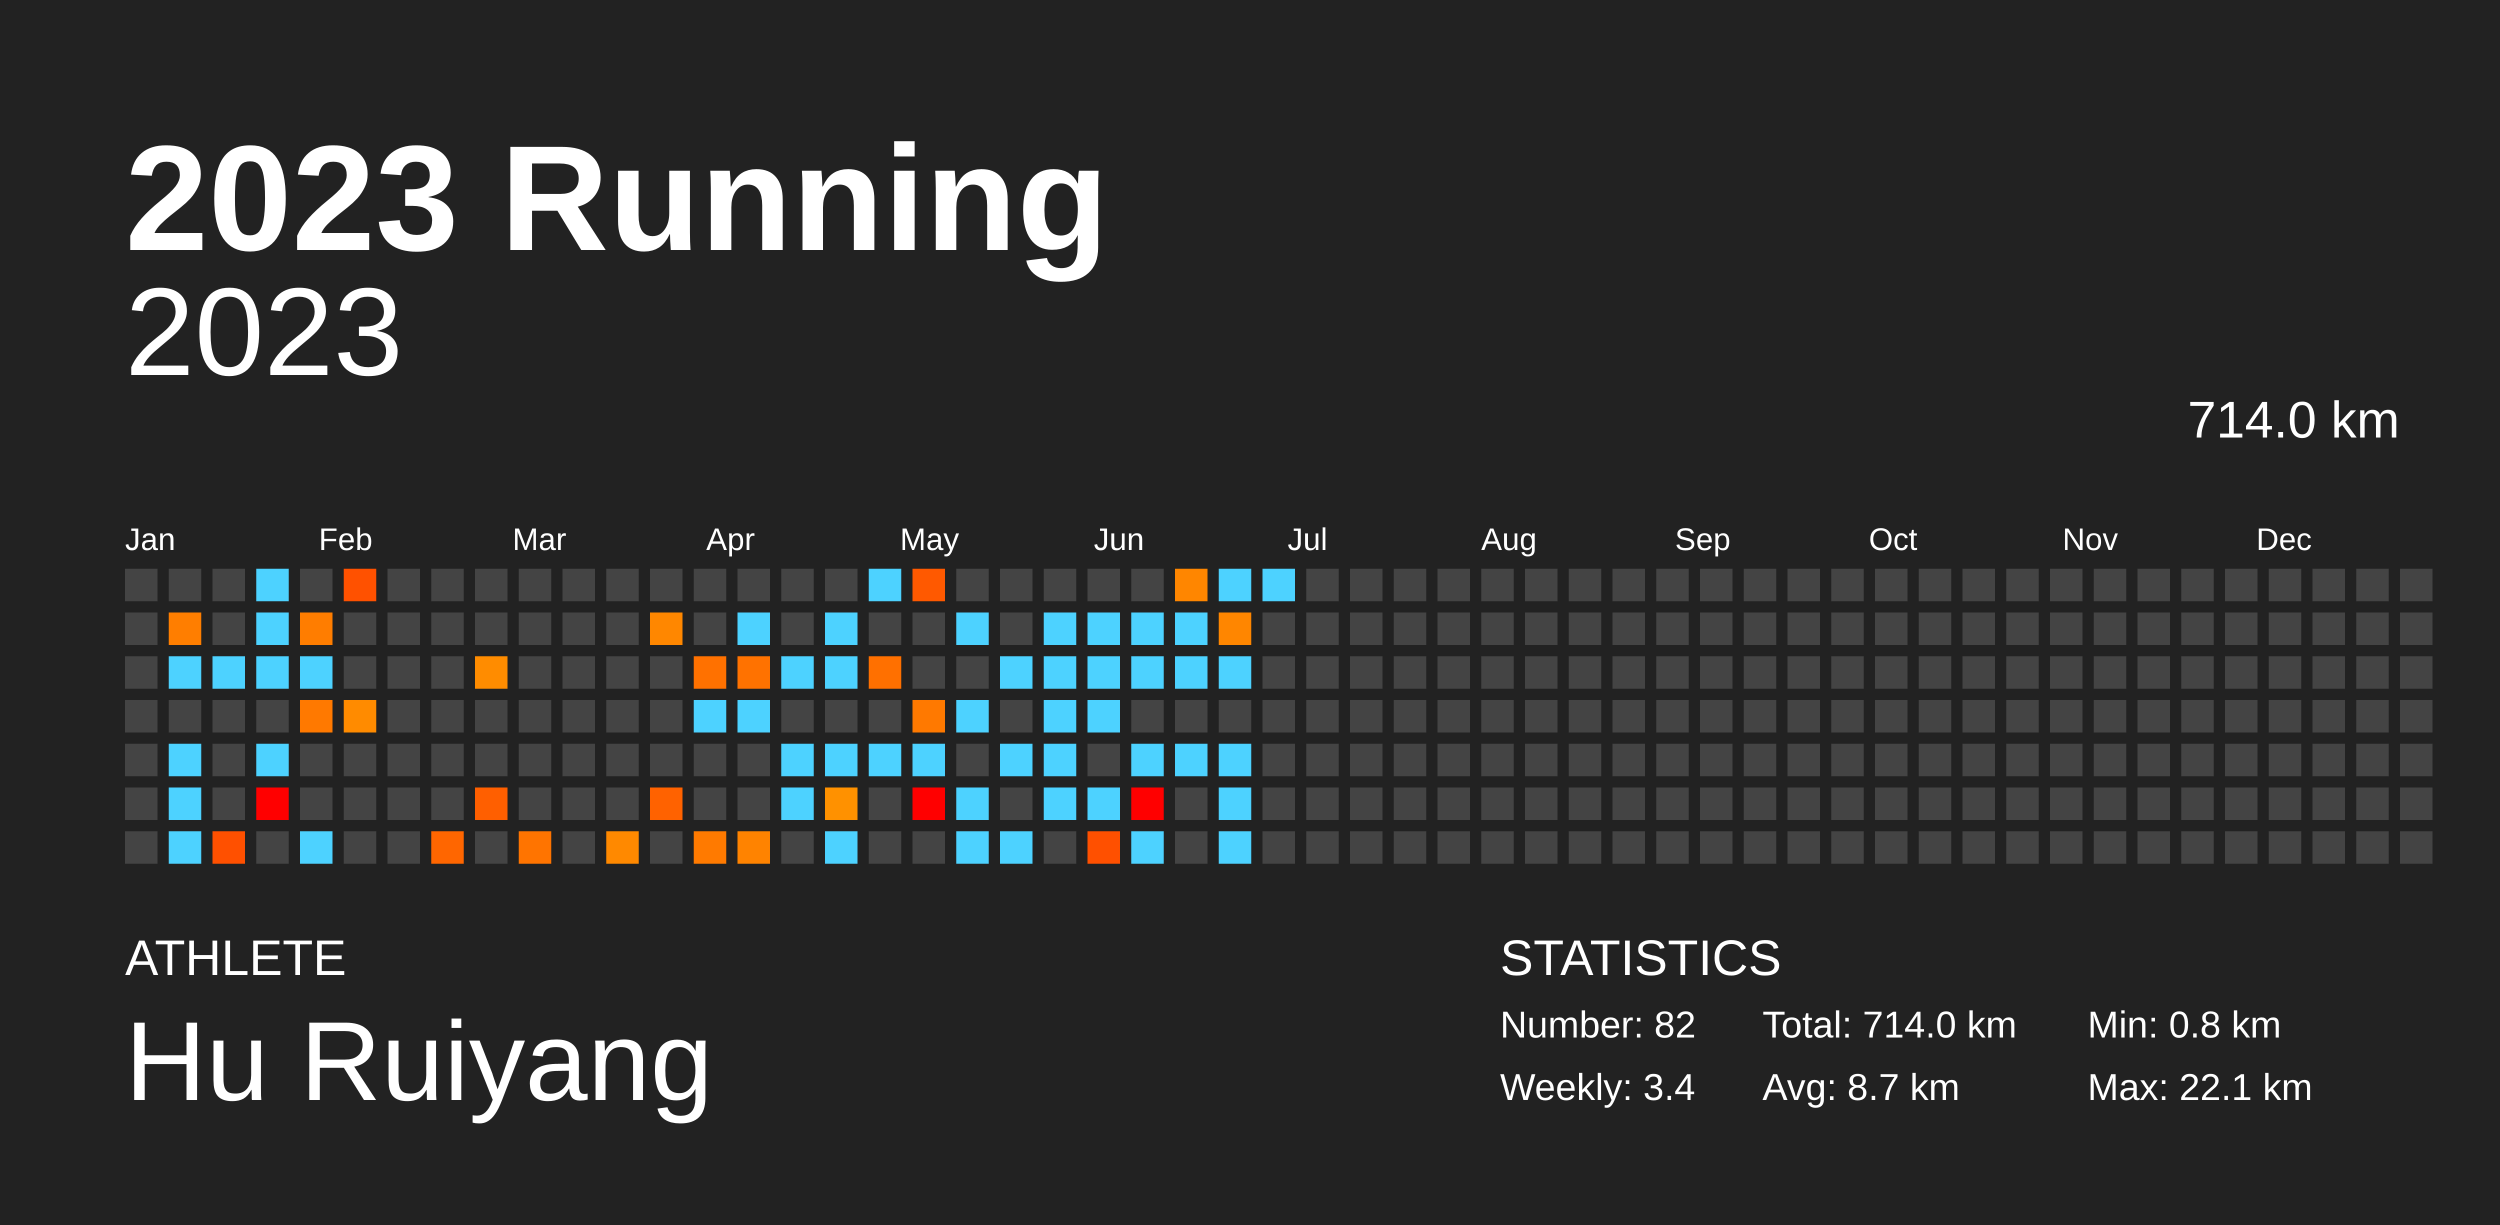
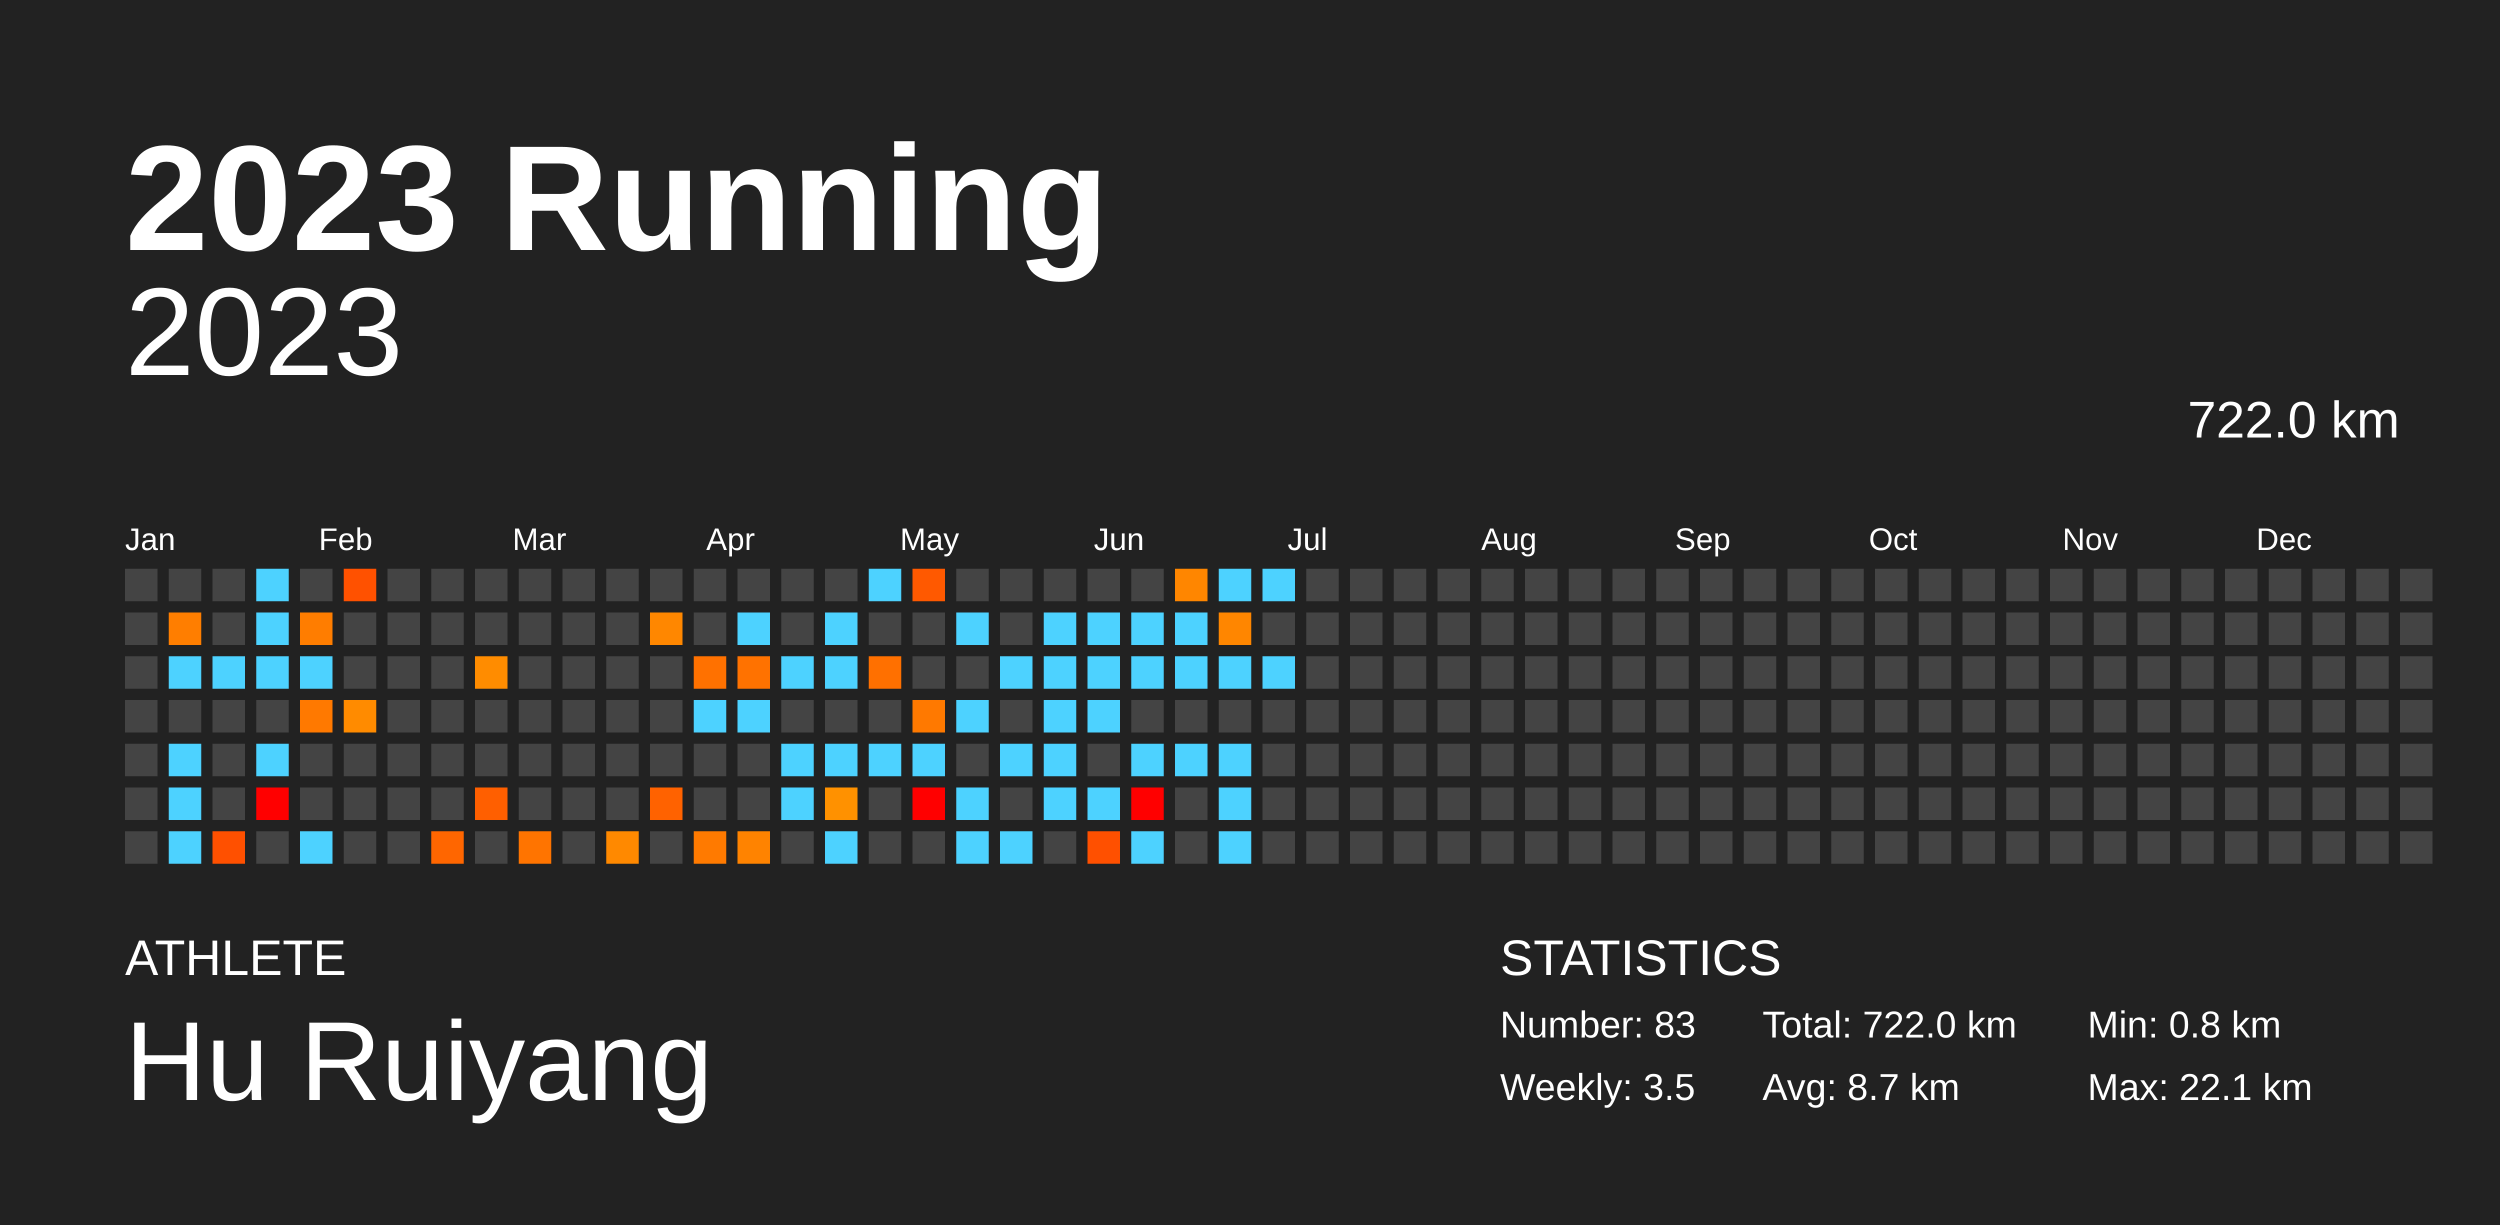
<svg xmlns="http://www.w3.org/2000/svg" baseProfile="full" height="98mm" version="1.1" viewBox="0,0,200,98" width="200mm">
  <defs />
  <rect fill="#222222" height="98" width="200" x="0" y="0" />
  <text fill="#FFFFFF" style="font-size:12px; font-family:Arial; font-weight:bold;" x="10" y="20">2023 Running</text>
  <text fill="#FFFFFF" style="font-size:4px; font-family:Arial" x="10" y="78">ATHLETE</text>
  <text fill="#FFFFFF" style="font-size:9px; font-family:Arial" x="10" y="88">Hu Ruiyang</text>
  <text fill="#FFFFFF" style="font-size:4px; font-family:Arial" x="120" y="78">STATISTICS</text>
-   <text fill="#FFFFFF" style="font-size:3px; font-family:Arial" x="120" y="83">Number: 82</text>
-   <text fill="#FFFFFF" style="font-size:3px; font-family:Arial" x="120" y="88">Weekly: 3.4</text>
-   <text fill="#FFFFFF" style="font-size:3px; font-family:Arial" x="141" y="83">Total: 714.0 km</text>
+   <text fill="#FFFFFF" style="font-size:3px; font-family:Arial" x="120" y="83">Number: 83</text>
+   <text fill="#FFFFFF" style="font-size:3px; font-family:Arial" x="120" y="88">Weekly: 3.5</text>
+   <text fill="#FFFFFF" style="font-size:3px; font-family:Arial" x="141" y="83">Total: 722.0 km</text>
  <text fill="#FFFFFF" style="font-size:3px; font-family:Arial" x="141" y="88">Avg: 8.7 km</text>
  <text fill="#FFFFFF" style="font-size:3px; font-family:Arial" x="167" y="83">Min: 0.8 km</text>
  <text fill="#FFFFFF" style="font-size:3px; font-family:Arial" x="167" y="88">Max: 22.1 km</text>
  <text alignment-baseline="hanging" fill="#FFFFFF" style="font-size:10.0px; font-family:Arial;" x="10" y="30">2023</text>
-   <text alignment-baseline="hanging" fill="#FFFFFF" style="font-size:4.125px; font-family:Arial;" x="175" y="35">714.0 km</text>
+   <text alignment-baseline="hanging" fill="#FFFFFF" style="font-size:4.125px; font-family:Arial;" x="175" y="35">722.0 km</text>
  <text fill="#FFFFFF" style="font-size:2.5px; font-family:Arial" x="10.0" y="44">Jan</text>
  <text fill="#FFFFFF" style="font-size:2.5px; font-family:Arial" x="25.5" y="44">Feb</text>
  <text fill="#FFFFFF" style="font-size:2.5px; font-family:Arial" x="41.0" y="44">Mar</text>
  <text fill="#FFFFFF" style="font-size:2.5px; font-family:Arial" x="56.5" y="44">Apr</text>
  <text fill="#FFFFFF" style="font-size:2.5px; font-family:Arial" x="72.0" y="44">May</text>
  <text fill="#FFFFFF" style="font-size:2.5px; font-family:Arial" x="87.5" y="44">Jun</text>
  <text fill="#FFFFFF" style="font-size:2.5px; font-family:Arial" x="103.0" y="44">Jul</text>
  <text fill="#FFFFFF" style="font-size:2.5px; font-family:Arial" x="118.5" y="44">Aug</text>
  <text fill="#FFFFFF" style="font-size:2.5px; font-family:Arial" x="134.0" y="44">Sep</text>
  <text fill="#FFFFFF" style="font-size:2.5px; font-family:Arial" x="149.5" y="44">Oct</text>
  <text fill="#FFFFFF" style="font-size:2.5px; font-family:Arial" x="165.0" y="44">Nov</text>
  <text fill="#FFFFFF" style="font-size:2.5px; font-family:Arial" x="180.5" y="44">Dec</text>
  <rect fill="#444444" height="2.6" width="2.6" x="10.0" y="45.5" />
  <rect fill="#444444" height="2.6" width="2.6" x="10.0" y="49.0" />
  <rect fill="#444444" height="2.6" width="2.6" x="10.0" y="52.5" />
  <rect fill="#444444" height="2.6" width="2.6" x="10.0" y="56.0" />
  <rect fill="#444444" height="2.6" width="2.6" x="10.0" y="59.5" />
  <rect fill="#444444" height="2.6" width="2.6" x="10.0" y="63.0" />
  <rect fill="#444444" height="2.6" width="2.6" x="10.0" y="66.5" />
  <rect fill="#444444" height="2.6" width="2.6" x="13.5" y="45.5" />
  <rect fill="#ff7e00" height="2.6" width="2.6" x="13.5" y="49.0" />
  <rect fill="#4dd2ff" height="2.6" width="2.6" x="13.5" y="52.5" />
  <rect fill="#444444" height="2.6" width="2.6" x="13.5" y="56.0" />
  <rect fill="#4dd2ff" height="2.6" width="2.6" x="13.5" y="59.5" />
  <rect fill="#4dd2ff" height="2.6" width="2.6" x="13.5" y="63.0" />
  <rect fill="#4dd2ff" height="2.6" width="2.6" x="13.5" y="66.5" />
  <rect fill="#444444" height="2.6" width="2.6" x="17.0" y="45.5" />
  <rect fill="#444444" height="2.6" width="2.6" x="17.0" y="49.0" />
  <rect fill="#4dd2ff" height="2.6" width="2.6" x="17.0" y="52.5" />
  <rect fill="#444444" height="2.6" width="2.6" x="17.0" y="56.0" />
  <rect fill="#444444" height="2.6" width="2.6" x="17.0" y="59.5" />
  <rect fill="#444444" height="2.6" width="2.6" x="17.0" y="63.0" />
  <rect fill="#ff5000" height="2.6" width="2.6" x="17.0" y="66.5" />
  <rect fill="#4dd2ff" height="2.6" width="2.6" x="20.5" y="45.5" />
  <rect fill="#4dd2ff" height="2.6" width="2.6" x="20.5" y="49.0" />
  <rect fill="#4dd2ff" height="2.6" width="2.6" x="20.5" y="52.5" />
  <rect fill="#444444" height="2.6" width="2.6" x="20.5" y="56.0" />
  <rect fill="#4dd2ff" height="2.6" width="2.6" x="20.5" y="59.5" />
  <rect fill="red" height="2.6" width="2.6" x="20.5" y="63.0" />
  <rect fill="#444444" height="2.6" width="2.6" x="20.5" y="66.5" />
  <rect fill="#444444" height="2.6" width="2.6" x="24.0" y="45.5" />
  <rect fill="#ff7d00" height="2.6" width="2.6" x="24.0" y="49.0" />
  <rect fill="#4dd2ff" height="2.6" width="2.6" x="24.0" y="52.5" />
  <rect fill="#ff7900" height="2.6" width="2.6" x="24.0" y="56.0" />
  <rect fill="#444444" height="2.6" width="2.6" x="24.0" y="59.5" />
  <rect fill="#444444" height="2.6" width="2.6" x="24.0" y="63.0" />
  <rect fill="#4dd2ff" height="2.6" width="2.6" x="24.0" y="66.5" />
  <rect fill="#ff5100" height="2.6" width="2.6" x="27.5" y="45.5" />
  <rect fill="#444444" height="2.6" width="2.6" x="27.5" y="49.0" />
  <rect fill="#444444" height="2.6" width="2.6" x="27.5" y="52.5" />
  <rect fill="#ff8b00" height="2.6" width="2.6" x="27.5" y="56.0" />
  <rect fill="#444444" height="2.6" width="2.6" x="27.5" y="59.5" />
  <rect fill="#444444" height="2.6" width="2.6" x="27.5" y="63.0" />
  <rect fill="#444444" height="2.6" width="2.6" x="27.5" y="66.5" />
  <rect fill="#444444" height="2.6" width="2.6" x="31.0" y="45.5" />
  <rect fill="#444444" height="2.6" width="2.6" x="31.0" y="49.0" />
  <rect fill="#444444" height="2.6" width="2.6" x="31.0" y="52.5" />
  <rect fill="#444444" height="2.6" width="2.6" x="31.0" y="56.0" />
  <rect fill="#444444" height="2.6" width="2.6" x="31.0" y="59.5" />
  <rect fill="#444444" height="2.6" width="2.6" x="31.0" y="63.0" />
  <rect fill="#444444" height="2.6" width="2.6" x="31.0" y="66.5" />
  <rect fill="#444444" height="2.6" width="2.6" x="34.5" y="45.5" />
  <rect fill="#444444" height="2.6" width="2.6" x="34.5" y="49.0" />
  <rect fill="#444444" height="2.6" width="2.6" x="34.5" y="52.5" />
  <rect fill="#444444" height="2.6" width="2.6" x="34.5" y="56.0" />
  <rect fill="#444444" height="2.6" width="2.6" x="34.5" y="59.5" />
  <rect fill="#444444" height="2.6" width="2.6" x="34.5" y="63.0" />
  <rect fill="#ff6600" height="2.6" width="2.6" x="34.5" y="66.5" />
  <rect fill="#444444" height="2.6" width="2.6" x="38.0" y="45.5" />
  <rect fill="#444444" height="2.6" width="2.6" x="38.0" y="49.0" />
  <rect fill="#ff8c00" height="2.6" width="2.6" x="38.0" y="52.5" />
  <rect fill="#444444" height="2.6" width="2.6" x="38.0" y="56.0" />
  <rect fill="#444444" height="2.6" width="2.6" x="38.0" y="59.5" />
  <rect fill="#ff5f00" height="2.6" width="2.6" x="38.0" y="63.0" />
  <rect fill="#444444" height="2.6" width="2.6" x="38.0" y="66.5" />
  <rect fill="#444444" height="2.6" width="2.6" x="41.5" y="45.5" />
  <rect fill="#444444" height="2.6" width="2.6" x="41.5" y="49.0" />
  <rect fill="#444444" height="2.6" width="2.6" x="41.5" y="52.5" />
  <rect fill="#444444" height="2.6" width="2.6" x="41.5" y="56.0" />
  <rect fill="#444444" height="2.6" width="2.6" x="41.5" y="59.5" />
  <rect fill="#444444" height="2.6" width="2.6" x="41.5" y="63.0" />
  <rect fill="#ff7400" height="2.6" width="2.6" x="41.5" y="66.5" />
  <rect fill="#444444" height="2.6" width="2.6" x="45.0" y="45.5" />
  <rect fill="#444444" height="2.6" width="2.6" x="45.0" y="49.0" />
  <rect fill="#444444" height="2.6" width="2.6" x="45.0" y="52.5" />
  <rect fill="#444444" height="2.6" width="2.6" x="45.0" y="56.0" />
  <rect fill="#444444" height="2.6" width="2.6" x="45.0" y="59.5" />
  <rect fill="#444444" height="2.6" width="2.6" x="45.0" y="63.0" />
  <rect fill="#444444" height="2.6" width="2.6" x="45.0" y="66.5" />
  <rect fill="#444444" height="2.6" width="2.6" x="48.5" y="45.5" />
  <rect fill="#444444" height="2.6" width="2.6" x="48.5" y="49.0" />
  <rect fill="#444444" height="2.6" width="2.6" x="48.5" y="52.5" />
  <rect fill="#444444" height="2.6" width="2.6" x="48.5" y="56.0" />
  <rect fill="#444444" height="2.6" width="2.6" x="48.5" y="59.5" />
  <rect fill="#444444" height="2.6" width="2.6" x="48.5" y="63.0" />
  <rect fill="#ff8900" height="2.6" width="2.6" x="48.5" y="66.5" />
  <rect fill="#444444" height="2.6" width="2.6" x="52.0" y="45.5" />
  <rect fill="#ff8700" height="2.6" width="2.6" x="52.0" y="49.0" />
  <rect fill="#444444" height="2.6" width="2.6" x="52.0" y="52.5" />
  <rect fill="#444444" height="2.6" width="2.6" x="52.0" y="56.0" />
  <rect fill="#444444" height="2.6" width="2.6" x="52.0" y="59.5" />
  <rect fill="#ff6200" height="2.6" width="2.6" x="52.0" y="63.0" />
  <rect fill="#444444" height="2.6" width="2.6" x="52.0" y="66.5" />
  <rect fill="#444444" height="2.6" width="2.6" x="55.5" y="45.5" />
  <rect fill="#444444" height="2.6" width="2.6" x="55.5" y="49.0" />
  <rect fill="#ff7100" height="2.6" width="2.6" x="55.5" y="52.5" />
  <rect fill="#4dd2ff" height="2.6" width="2.6" x="55.5" y="56.0" />
  <rect fill="#444444" height="2.6" width="2.6" x="55.5" y="59.5" />
  <rect fill="#444444" height="2.6" width="2.6" x="55.5" y="63.0" />
  <rect fill="#ff7a00" height="2.6" width="2.6" x="55.5" y="66.5" />
  <rect fill="#444444" height="2.6" width="2.6" x="59.0" y="45.5" />
  <rect fill="#4dd2ff" height="2.6" width="2.6" x="59.0" y="49.0" />
  <rect fill="#ff7200" height="2.6" width="2.6" x="59.0" y="52.5" />
  <rect fill="#4dd2ff" height="2.6" width="2.6" x="59.0" y="56.0" />
  <rect fill="#444444" height="2.6" width="2.6" x="59.0" y="59.5" />
  <rect fill="#444444" height="2.6" width="2.6" x="59.0" y="63.0" />
  <rect fill="#ff8300" height="2.6" width="2.6" x="59.0" y="66.5" />
  <rect fill="#444444" height="2.6" width="2.6" x="62.5" y="45.5" />
  <rect fill="#444444" height="2.6" width="2.6" x="62.5" y="49.0" />
  <rect fill="#4dd2ff" height="2.6" width="2.6" x="62.5" y="52.5" />
  <rect fill="#444444" height="2.6" width="2.6" x="62.5" y="56.0" />
  <rect fill="#4dd2ff" height="2.6" width="2.6" x="62.5" y="59.5" />
  <rect fill="#4dd2ff" height="2.6" width="2.6" x="62.5" y="63.0" />
  <rect fill="#444444" height="2.6" width="2.6" x="62.5" y="66.5" />
  <rect fill="#444444" height="2.6" width="2.6" x="66.0" y="45.5" />
  <rect fill="#4dd2ff" height="2.6" width="2.6" x="66.0" y="49.0" />
  <rect fill="#4dd2ff" height="2.6" width="2.6" x="66.0" y="52.5" />
  <rect fill="#444444" height="2.6" width="2.6" x="66.0" y="56.0" />
  <rect fill="#4dd2ff" height="2.6" width="2.6" x="66.0" y="59.5" />
  <rect fill="#ff9100" height="2.6" width="2.6" x="66.0" y="63.0" />
  <rect fill="#4dd2ff" height="2.6" width="2.6" x="66.0" y="66.5" />
  <rect fill="#4dd2ff" height="2.6" width="2.6" x="69.5" y="45.5" />
  <rect fill="#444444" height="2.6" width="2.6" x="69.5" y="49.0" />
  <rect fill="#ff7000" height="2.6" width="2.6" x="69.5" y="52.5" />
  <rect fill="#444444" height="2.6" width="2.6" x="69.5" y="56.0" />
  <rect fill="#4dd2ff" height="2.6" width="2.6" x="69.5" y="59.5" />
  <rect fill="#444444" height="2.6" width="2.6" x="69.5" y="63.0" />
  <rect fill="#444444" height="2.6" width="2.6" x="69.5" y="66.5" />
  <rect fill="#ff5900" height="2.6" width="2.6" x="73.0" y="45.5" />
  <rect fill="#444444" height="2.6" width="2.6" x="73.0" y="49.0" />
  <rect fill="#444444" height="2.6" width="2.6" x="73.0" y="52.5" />
  <rect fill="#ff7900" height="2.6" width="2.6" x="73.0" y="56.0" />
  <rect fill="#4dd2ff" height="2.6" width="2.6" x="73.0" y="59.5" />
  <rect fill="red" height="2.6" width="2.6" x="73.0" y="63.0" />
  <rect fill="#444444" height="2.6" width="2.6" x="73.0" y="66.5" />
  <rect fill="#444444" height="2.6" width="2.6" x="76.5" y="45.5" />
  <rect fill="#4dd2ff" height="2.6" width="2.6" x="76.5" y="49.0" />
  <rect fill="#444444" height="2.6" width="2.6" x="76.5" y="52.5" />
  <rect fill="#4dd2ff" height="2.6" width="2.6" x="76.5" y="56.0" />
  <rect fill="#444444" height="2.6" width="2.6" x="76.5" y="59.5" />
  <rect fill="#4dd2ff" height="2.6" width="2.6" x="76.5" y="63.0" />
  <rect fill="#4dd2ff" height="2.6" width="2.6" x="76.5" y="66.5" />
  <rect fill="#444444" height="2.6" width="2.6" x="80.0" y="45.5" />
  <rect fill="#444444" height="2.6" width="2.6" x="80.0" y="49.0" />
  <rect fill="#4dd2ff" height="2.6" width="2.6" x="80.0" y="52.5" />
  <rect fill="#444444" height="2.6" width="2.6" x="80.0" y="56.0" />
  <rect fill="#4dd2ff" height="2.6" width="2.6" x="80.0" y="59.5" />
  <rect fill="#444444" height="2.6" width="2.6" x="80.0" y="63.0" />
  <rect fill="#4dd2ff" height="2.6" width="2.6" x="80.0" y="66.5" />
  <rect fill="#444444" height="2.6" width="2.6" x="83.5" y="45.5" />
  <rect fill="#4dd2ff" height="2.6" width="2.6" x="83.5" y="49.0" />
  <rect fill="#4dd2ff" height="2.6" width="2.6" x="83.5" y="52.5" />
  <rect fill="#4dd2ff" height="2.6" width="2.6" x="83.5" y="56.0" />
  <rect fill="#4dd2ff" height="2.6" width="2.6" x="83.5" y="59.5" />
  <rect fill="#4dd2ff" height="2.6" width="2.6" x="83.5" y="63.0" />
  <rect fill="#444444" height="2.6" width="2.6" x="83.5" y="66.5" />
  <rect fill="#444444" height="2.6" width="2.6" x="87.0" y="45.5" />
  <rect fill="#4dd2ff" height="2.6" width="2.6" x="87.0" y="49.0" />
  <rect fill="#4dd2ff" height="2.6" width="2.6" x="87.0" y="52.5" />
  <rect fill="#4dd2ff" height="2.6" width="2.6" x="87.0" y="56.0" />
  <rect fill="#444444" height="2.6" width="2.6" x="87.0" y="59.5" />
  <rect fill="#4dd2ff" height="2.6" width="2.6" x="87.0" y="63.0" />
  <rect fill="#ff5000" height="2.6" width="2.6" x="87.0" y="66.5" />
  <rect fill="#444444" height="2.6" width="2.6" x="90.5" y="45.5" />
  <rect fill="#4dd2ff" height="2.6" width="2.6" x="90.5" y="49.0" />
  <rect fill="#4dd2ff" height="2.6" width="2.6" x="90.5" y="52.5" />
  <rect fill="#444444" height="2.6" width="2.6" x="90.5" y="56.0" />
  <rect fill="#4dd2ff" height="2.6" width="2.6" x="90.5" y="59.5" />
  <rect fill="red" height="2.6" width="2.6" x="90.5" y="63.0" />
  <rect fill="#4dd2ff" height="2.6" width="2.6" x="90.5" y="66.5" />
  <rect fill="#ff8600" height="2.6" width="2.6" x="94.0" y="45.5" />
  <rect fill="#4dd2ff" height="2.6" width="2.6" x="94.0" y="49.0" />
  <rect fill="#4dd2ff" height="2.6" width="2.6" x="94.0" y="52.5" />
  <rect fill="#444444" height="2.6" width="2.6" x="94.0" y="56.0" />
  <rect fill="#4dd2ff" height="2.6" width="2.6" x="94.0" y="59.5" />
  <rect fill="#444444" height="2.6" width="2.6" x="94.0" y="63.0" />
  <rect fill="#444444" height="2.6" width="2.6" x="94.0" y="66.5" />
  <rect fill="#4dd2ff" height="2.6" width="2.6" x="97.5" y="45.5" />
  <rect fill="#ff8600" height="2.6" width="2.6" x="97.5" y="49.0" />
  <rect fill="#4dd2ff" height="2.6" width="2.6" x="97.5" y="52.5" />
  <rect fill="#444444" height="2.6" width="2.6" x="97.5" y="56.0" />
  <rect fill="#4dd2ff" height="2.6" width="2.6" x="97.5" y="59.5" />
  <rect fill="#4dd2ff" height="2.6" width="2.6" x="97.5" y="63.0" />
  <rect fill="#4dd2ff" height="2.6" width="2.6" x="97.5" y="66.5" />
  <rect fill="#4dd2ff" height="2.6" width="2.6" x="101.0" y="45.5" />
  <rect fill="#444444" height="2.6" width="2.6" x="101.0" y="49.0" />
-   <rect fill="#444444" height="2.6" width="2.6" x="101.0" y="52.5" />
+   <rect fill="#4dd2ff" height="2.6" width="2.6" x="101.0" y="52.5" />
  <rect fill="#444444" height="2.6" width="2.6" x="101.0" y="56.0" />
  <rect fill="#444444" height="2.6" width="2.6" x="101.0" y="59.5" />
  <rect fill="#444444" height="2.6" width="2.6" x="101.0" y="63.0" />
  <rect fill="#444444" height="2.6" width="2.6" x="101.0" y="66.5" />
  <rect fill="#444444" height="2.6" width="2.6" x="104.5" y="45.5" />
  <rect fill="#444444" height="2.6" width="2.6" x="104.5" y="49.0" />
  <rect fill="#444444" height="2.6" width="2.6" x="104.5" y="52.5" />
  <rect fill="#444444" height="2.6" width="2.6" x="104.5" y="56.0" />
  <rect fill="#444444" height="2.6" width="2.6" x="104.5" y="59.5" />
  <rect fill="#444444" height="2.6" width="2.6" x="104.5" y="63.0" />
  <rect fill="#444444" height="2.6" width="2.6" x="104.5" y="66.5" />
  <rect fill="#444444" height="2.6" width="2.6" x="108.0" y="45.5" />
  <rect fill="#444444" height="2.6" width="2.6" x="108.0" y="49.0" />
  <rect fill="#444444" height="2.6" width="2.6" x="108.0" y="52.5" />
  <rect fill="#444444" height="2.6" width="2.6" x="108.0" y="56.0" />
  <rect fill="#444444" height="2.6" width="2.6" x="108.0" y="59.5" />
  <rect fill="#444444" height="2.6" width="2.6" x="108.0" y="63.0" />
  <rect fill="#444444" height="2.6" width="2.6" x="108.0" y="66.5" />
  <rect fill="#444444" height="2.6" width="2.6" x="111.5" y="45.5" />
  <rect fill="#444444" height="2.6" width="2.6" x="111.5" y="49.0" />
  <rect fill="#444444" height="2.6" width="2.6" x="111.5" y="52.5" />
  <rect fill="#444444" height="2.6" width="2.6" x="111.5" y="56.0" />
  <rect fill="#444444" height="2.6" width="2.6" x="111.5" y="59.5" />
  <rect fill="#444444" height="2.6" width="2.6" x="111.5" y="63.0" />
  <rect fill="#444444" height="2.6" width="2.6" x="111.5" y="66.5" />
  <rect fill="#444444" height="2.6" width="2.6" x="115.0" y="45.5" />
  <rect fill="#444444" height="2.6" width="2.6" x="115.0" y="49.0" />
  <rect fill="#444444" height="2.6" width="2.6" x="115.0" y="52.5" />
  <rect fill="#444444" height="2.6" width="2.6" x="115.0" y="56.0" />
  <rect fill="#444444" height="2.6" width="2.6" x="115.0" y="59.5" />
  <rect fill="#444444" height="2.6" width="2.6" x="115.0" y="63.0" />
  <rect fill="#444444" height="2.6" width="2.6" x="115.0" y="66.5" />
  <rect fill="#444444" height="2.6" width="2.6" x="118.5" y="45.5" />
  <rect fill="#444444" height="2.6" width="2.6" x="118.5" y="49.0" />
  <rect fill="#444444" height="2.6" width="2.6" x="118.5" y="52.5" />
  <rect fill="#444444" height="2.6" width="2.6" x="118.5" y="56.0" />
  <rect fill="#444444" height="2.6" width="2.6" x="118.5" y="59.5" />
  <rect fill="#444444" height="2.6" width="2.6" x="118.5" y="63.0" />
  <rect fill="#444444" height="2.6" width="2.6" x="118.5" y="66.5" />
  <rect fill="#444444" height="2.6" width="2.6" x="122.0" y="45.5" />
  <rect fill="#444444" height="2.6" width="2.6" x="122.0" y="49.0" />
  <rect fill="#444444" height="2.6" width="2.6" x="122.0" y="52.5" />
  <rect fill="#444444" height="2.6" width="2.6" x="122.0" y="56.0" />
  <rect fill="#444444" height="2.6" width="2.6" x="122.0" y="59.5" />
  <rect fill="#444444" height="2.6" width="2.6" x="122.0" y="63.0" />
  <rect fill="#444444" height="2.6" width="2.6" x="122.0" y="66.5" />
  <rect fill="#444444" height="2.6" width="2.6" x="125.5" y="45.5" />
  <rect fill="#444444" height="2.6" width="2.6" x="125.5" y="49.0" />
  <rect fill="#444444" height="2.6" width="2.6" x="125.5" y="52.5" />
  <rect fill="#444444" height="2.6" width="2.6" x="125.5" y="56.0" />
  <rect fill="#444444" height="2.6" width="2.6" x="125.5" y="59.5" />
  <rect fill="#444444" height="2.6" width="2.6" x="125.5" y="63.0" />
  <rect fill="#444444" height="2.6" width="2.6" x="125.5" y="66.5" />
  <rect fill="#444444" height="2.6" width="2.6" x="129.0" y="45.5" />
  <rect fill="#444444" height="2.6" width="2.6" x="129.0" y="49.0" />
  <rect fill="#444444" height="2.6" width="2.6" x="129.0" y="52.5" />
  <rect fill="#444444" height="2.6" width="2.6" x="129.0" y="56.0" />
  <rect fill="#444444" height="2.6" width="2.6" x="129.0" y="59.5" />
  <rect fill="#444444" height="2.6" width="2.6" x="129.0" y="63.0" />
  <rect fill="#444444" height="2.6" width="2.6" x="129.0" y="66.5" />
  <rect fill="#444444" height="2.6" width="2.6" x="132.5" y="45.5" />
  <rect fill="#444444" height="2.6" width="2.6" x="132.5" y="49.0" />
  <rect fill="#444444" height="2.6" width="2.6" x="132.5" y="52.5" />
  <rect fill="#444444" height="2.6" width="2.6" x="132.5" y="56.0" />
  <rect fill="#444444" height="2.6" width="2.6" x="132.5" y="59.5" />
  <rect fill="#444444" height="2.6" width="2.6" x="132.5" y="63.0" />
  <rect fill="#444444" height="2.6" width="2.6" x="132.5" y="66.5" />
  <rect fill="#444444" height="2.6" width="2.6" x="136.0" y="45.5" />
  <rect fill="#444444" height="2.6" width="2.6" x="136.0" y="49.0" />
  <rect fill="#444444" height="2.6" width="2.6" x="136.0" y="52.5" />
  <rect fill="#444444" height="2.6" width="2.6" x="136.0" y="56.0" />
  <rect fill="#444444" height="2.6" width="2.6" x="136.0" y="59.5" />
  <rect fill="#444444" height="2.6" width="2.6" x="136.0" y="63.0" />
  <rect fill="#444444" height="2.6" width="2.6" x="136.0" y="66.5" />
  <rect fill="#444444" height="2.6" width="2.6" x="139.5" y="45.5" />
  <rect fill="#444444" height="2.6" width="2.6" x="139.5" y="49.0" />
  <rect fill="#444444" height="2.6" width="2.6" x="139.5" y="52.5" />
  <rect fill="#444444" height="2.6" width="2.6" x="139.5" y="56.0" />
  <rect fill="#444444" height="2.6" width="2.6" x="139.5" y="59.5" />
  <rect fill="#444444" height="2.6" width="2.6" x="139.5" y="63.0" />
  <rect fill="#444444" height="2.6" width="2.6" x="139.5" y="66.5" />
  <rect fill="#444444" height="2.6" width="2.6" x="143.0" y="45.5" />
  <rect fill="#444444" height="2.6" width="2.6" x="143.0" y="49.0" />
  <rect fill="#444444" height="2.6" width="2.6" x="143.0" y="52.5" />
  <rect fill="#444444" height="2.6" width="2.6" x="143.0" y="56.0" />
  <rect fill="#444444" height="2.6" width="2.6" x="143.0" y="59.5" />
  <rect fill="#444444" height="2.6" width="2.6" x="143.0" y="63.0" />
  <rect fill="#444444" height="2.6" width="2.6" x="143.0" y="66.5" />
  <rect fill="#444444" height="2.6" width="2.6" x="146.5" y="45.5" />
  <rect fill="#444444" height="2.6" width="2.6" x="146.5" y="49.0" />
  <rect fill="#444444" height="2.6" width="2.6" x="146.5" y="52.5" />
  <rect fill="#444444" height="2.6" width="2.6" x="146.5" y="56.0" />
  <rect fill="#444444" height="2.6" width="2.6" x="146.5" y="59.5" />
  <rect fill="#444444" height="2.6" width="2.6" x="146.5" y="63.0" />
  <rect fill="#444444" height="2.6" width="2.6" x="146.5" y="66.5" />
  <rect fill="#444444" height="2.6" width="2.6" x="150.0" y="45.5" />
  <rect fill="#444444" height="2.6" width="2.6" x="150.0" y="49.0" />
  <rect fill="#444444" height="2.6" width="2.6" x="150.0" y="52.5" />
  <rect fill="#444444" height="2.6" width="2.6" x="150.0" y="56.0" />
  <rect fill="#444444" height="2.6" width="2.6" x="150.0" y="59.5" />
  <rect fill="#444444" height="2.6" width="2.6" x="150.0" y="63.0" />
  <rect fill="#444444" height="2.6" width="2.6" x="150.0" y="66.5" />
  <rect fill="#444444" height="2.6" width="2.6" x="153.5" y="45.5" />
  <rect fill="#444444" height="2.6" width="2.6" x="153.5" y="49.0" />
  <rect fill="#444444" height="2.6" width="2.6" x="153.5" y="52.5" />
  <rect fill="#444444" height="2.6" width="2.6" x="153.5" y="56.0" />
  <rect fill="#444444" height="2.6" width="2.6" x="153.5" y="59.5" />
  <rect fill="#444444" height="2.6" width="2.6" x="153.5" y="63.0" />
  <rect fill="#444444" height="2.6" width="2.6" x="153.5" y="66.5" />
  <rect fill="#444444" height="2.6" width="2.6" x="157.0" y="45.5" />
  <rect fill="#444444" height="2.6" width="2.6" x="157.0" y="49.0" />
  <rect fill="#444444" height="2.6" width="2.6" x="157.0" y="52.5" />
  <rect fill="#444444" height="2.6" width="2.6" x="157.0" y="56.0" />
  <rect fill="#444444" height="2.6" width="2.6" x="157.0" y="59.5" />
  <rect fill="#444444" height="2.6" width="2.6" x="157.0" y="63.0" />
  <rect fill="#444444" height="2.6" width="2.6" x="157.0" y="66.5" />
  <rect fill="#444444" height="2.6" width="2.6" x="160.5" y="45.5" />
  <rect fill="#444444" height="2.6" width="2.6" x="160.5" y="49.0" />
  <rect fill="#444444" height="2.6" width="2.6" x="160.5" y="52.5" />
  <rect fill="#444444" height="2.6" width="2.6" x="160.5" y="56.0" />
  <rect fill="#444444" height="2.6" width="2.6" x="160.5" y="59.5" />
  <rect fill="#444444" height="2.6" width="2.6" x="160.5" y="63.0" />
  <rect fill="#444444" height="2.6" width="2.6" x="160.5" y="66.5" />
  <rect fill="#444444" height="2.6" width="2.6" x="164.0" y="45.5" />
  <rect fill="#444444" height="2.6" width="2.6" x="164.0" y="49.0" />
  <rect fill="#444444" height="2.6" width="2.6" x="164.0" y="52.5" />
  <rect fill="#444444" height="2.6" width="2.6" x="164.0" y="56.0" />
  <rect fill="#444444" height="2.6" width="2.6" x="164.0" y="59.5" />
  <rect fill="#444444" height="2.6" width="2.6" x="164.0" y="63.0" />
  <rect fill="#444444" height="2.6" width="2.6" x="164.0" y="66.5" />
  <rect fill="#444444" height="2.6" width="2.6" x="167.5" y="45.5" />
  <rect fill="#444444" height="2.6" width="2.6" x="167.5" y="49.0" />
  <rect fill="#444444" height="2.6" width="2.6" x="167.5" y="52.5" />
  <rect fill="#444444" height="2.6" width="2.6" x="167.5" y="56.0" />
  <rect fill="#444444" height="2.6" width="2.6" x="167.5" y="59.5" />
  <rect fill="#444444" height="2.6" width="2.6" x="167.5" y="63.0" />
  <rect fill="#444444" height="2.6" width="2.6" x="167.5" y="66.5" />
  <rect fill="#444444" height="2.6" width="2.6" x="171.0" y="45.5" />
  <rect fill="#444444" height="2.6" width="2.6" x="171.0" y="49.0" />
  <rect fill="#444444" height="2.6" width="2.6" x="171.0" y="52.5" />
  <rect fill="#444444" height="2.6" width="2.6" x="171.0" y="56.0" />
  <rect fill="#444444" height="2.6" width="2.6" x="171.0" y="59.5" />
  <rect fill="#444444" height="2.6" width="2.6" x="171.0" y="63.0" />
  <rect fill="#444444" height="2.6" width="2.6" x="171.0" y="66.5" />
  <rect fill="#444444" height="2.6" width="2.6" x="174.5" y="45.5" />
  <rect fill="#444444" height="2.6" width="2.6" x="174.5" y="49.0" />
  <rect fill="#444444" height="2.6" width="2.6" x="174.5" y="52.5" />
  <rect fill="#444444" height="2.6" width="2.6" x="174.5" y="56.0" />
  <rect fill="#444444" height="2.6" width="2.6" x="174.5" y="59.5" />
  <rect fill="#444444" height="2.6" width="2.6" x="174.5" y="63.0" />
  <rect fill="#444444" height="2.6" width="2.6" x="174.5" y="66.5" />
  <rect fill="#444444" height="2.6" width="2.6" x="178.0" y="45.5" />
  <rect fill="#444444" height="2.6" width="2.6" x="178.0" y="49.0" />
  <rect fill="#444444" height="2.6" width="2.6" x="178.0" y="52.5" />
  <rect fill="#444444" height="2.6" width="2.6" x="178.0" y="56.0" />
  <rect fill="#444444" height="2.6" width="2.6" x="178.0" y="59.5" />
  <rect fill="#444444" height="2.6" width="2.6" x="178.0" y="63.0" />
  <rect fill="#444444" height="2.6" width="2.6" x="178.0" y="66.5" />
  <rect fill="#444444" height="2.6" width="2.6" x="181.5" y="45.5" />
  <rect fill="#444444" height="2.6" width="2.6" x="181.5" y="49.0" />
  <rect fill="#444444" height="2.6" width="2.6" x="181.5" y="52.5" />
  <rect fill="#444444" height="2.6" width="2.6" x="181.5" y="56.0" />
  <rect fill="#444444" height="2.6" width="2.6" x="181.5" y="59.5" />
  <rect fill="#444444" height="2.6" width="2.6" x="181.5" y="63.0" />
  <rect fill="#444444" height="2.6" width="2.6" x="181.5" y="66.5" />
  <rect fill="#444444" height="2.6" width="2.6" x="185.0" y="45.5" />
  <rect fill="#444444" height="2.6" width="2.6" x="185.0" y="49.0" />
  <rect fill="#444444" height="2.6" width="2.6" x="185.0" y="52.5" />
  <rect fill="#444444" height="2.6" width="2.6" x="185.0" y="56.0" />
  <rect fill="#444444" height="2.6" width="2.6" x="185.0" y="59.5" />
  <rect fill="#444444" height="2.6" width="2.6" x="185.0" y="63.0" />
  <rect fill="#444444" height="2.6" width="2.6" x="185.0" y="66.5" />
  <rect fill="#444444" height="2.6" width="2.6" x="188.5" y="45.5" />
  <rect fill="#444444" height="2.6" width="2.6" x="188.5" y="49.0" />
  <rect fill="#444444" height="2.6" width="2.6" x="188.5" y="52.5" />
  <rect fill="#444444" height="2.6" width="2.6" x="188.5" y="56.0" />
  <rect fill="#444444" height="2.6" width="2.6" x="188.5" y="59.5" />
  <rect fill="#444444" height="2.6" width="2.6" x="188.5" y="63.0" />
  <rect fill="#444444" height="2.6" width="2.6" x="188.5" y="66.5" />
  <rect fill="#444444" height="2.6" width="2.6" x="192.0" y="45.5" />
  <rect fill="#444444" height="2.6" width="2.6" x="192.0" y="49.0" />
  <rect fill="#444444" height="2.6" width="2.6" x="192.0" y="52.5" />
  <rect fill="#444444" height="2.6" width="2.6" x="192.0" y="56.0" />
  <rect fill="#444444" height="2.6" width="2.6" x="192.0" y="59.5" />
  <rect fill="#444444" height="2.6" width="2.6" x="192.0" y="63.0" />
  <rect fill="#444444" height="2.6" width="2.6" x="192.0" y="66.5" />
</svg>
